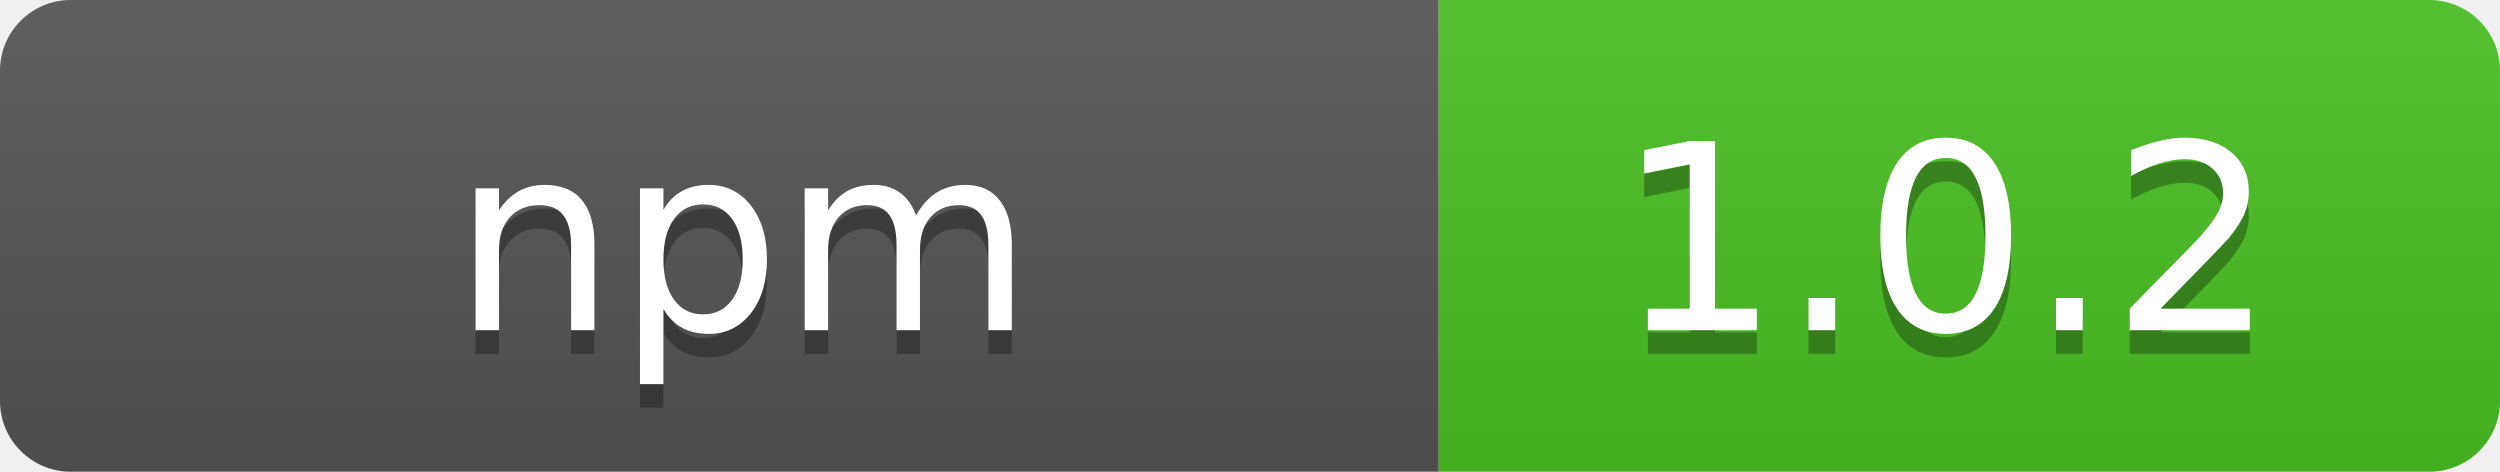
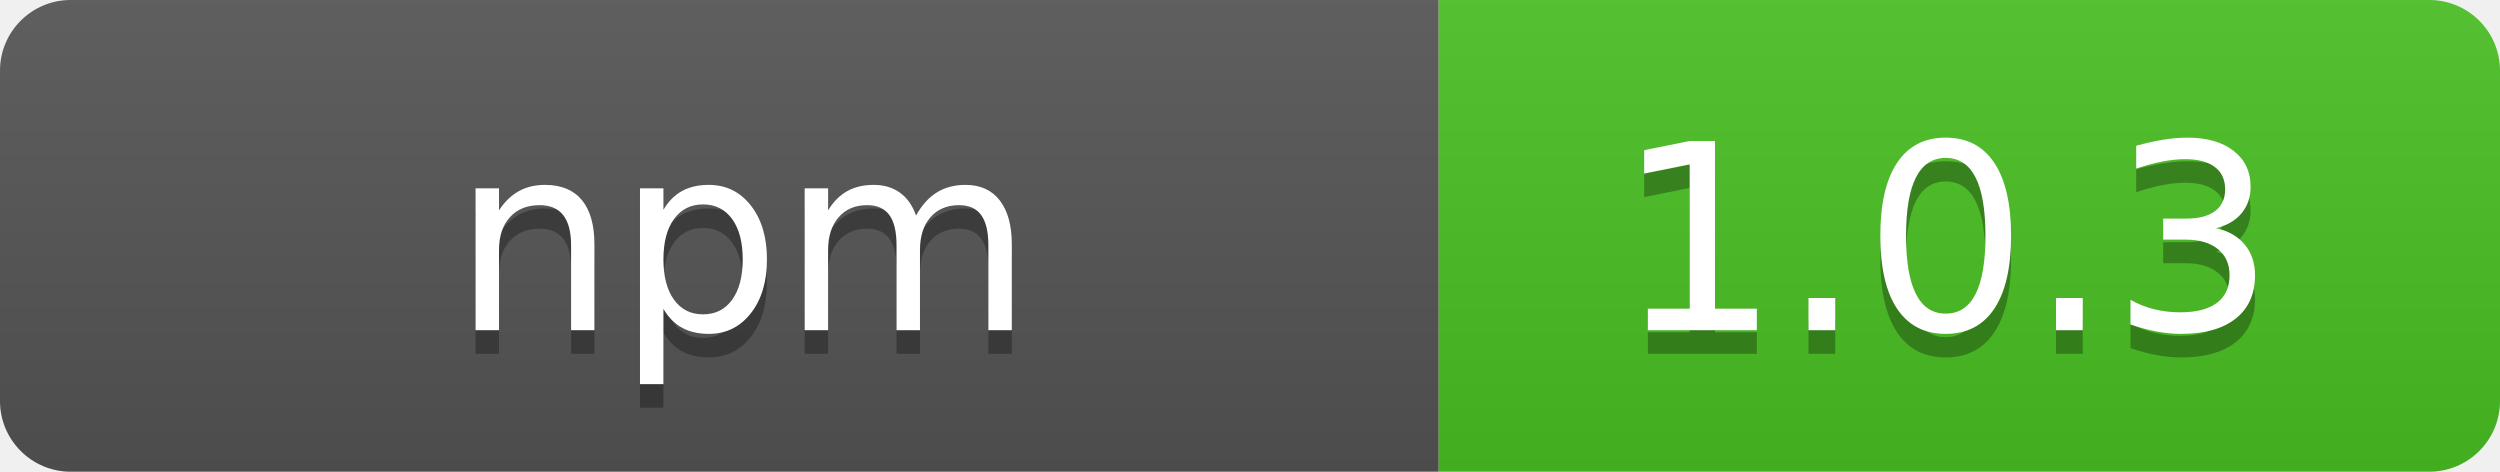
- <svg xmlns="http://www.w3.org/2000/svg" width="106" height="20" role="img" aria-label="  npm  : 1.0.2">
+ <svg xmlns="http://www.w3.org/2000/svg" width="106" height="20" role="img" aria-label="  npm  : 1.0.3">
  <linearGradient id="s" x2="0" y2="100%">
    <stop offset="0" stop-color="#bbb" stop-opacity=".1" />
    <stop offset="1" stop-opacity=".1" />
  </linearGradient>
  <clipPath id="r">
    <rect width="106" height="20" rx="3" fill="#fff" />
  </clipPath>
  <g clip-path="url(#r)">
    <rect width="61" height="20" fill="#555" />
    <rect x="61" width="45" height="20" fill="#4bc124" />
    <rect width="106" height="20" fill="url(#s)" />
  </g>
  <g fill="#fff" text-anchor="middle" font-family="Verdana,Geneva,DejaVu Sans,sans-serif" text-rendering="geometricPrecision" font-size="110">
    <text aria-hidden="true" x="315" y="150" fill="#010101" fill-opacity=".3" transform="scale(.1)" textLength="510" xml:space="preserve">  npm  </text>
    <text x="315" y="140" transform="scale(.1)" fill="#fff" textLength="510" xml:space="preserve">  npm  </text>
-     <text aria-hidden="true" x="825" y="150" fill="#010101" fill-opacity=".3" transform="scale(.1)" textLength="350">1.0.2</text>
-     <text x="825" y="140" transform="scale(.1)" fill="#fff" textLength="350">1.0.2</text>
+     <text aria-hidden="true" x="825" y="150" fill="#010101" fill-opacity=".3" transform="scale(.1)" textLength="350">1.0.3</text>
+     <text x="825" y="140" transform="scale(.1)" fill="#fff" textLength="350">1.0.3</text>
  </g>
</svg>
